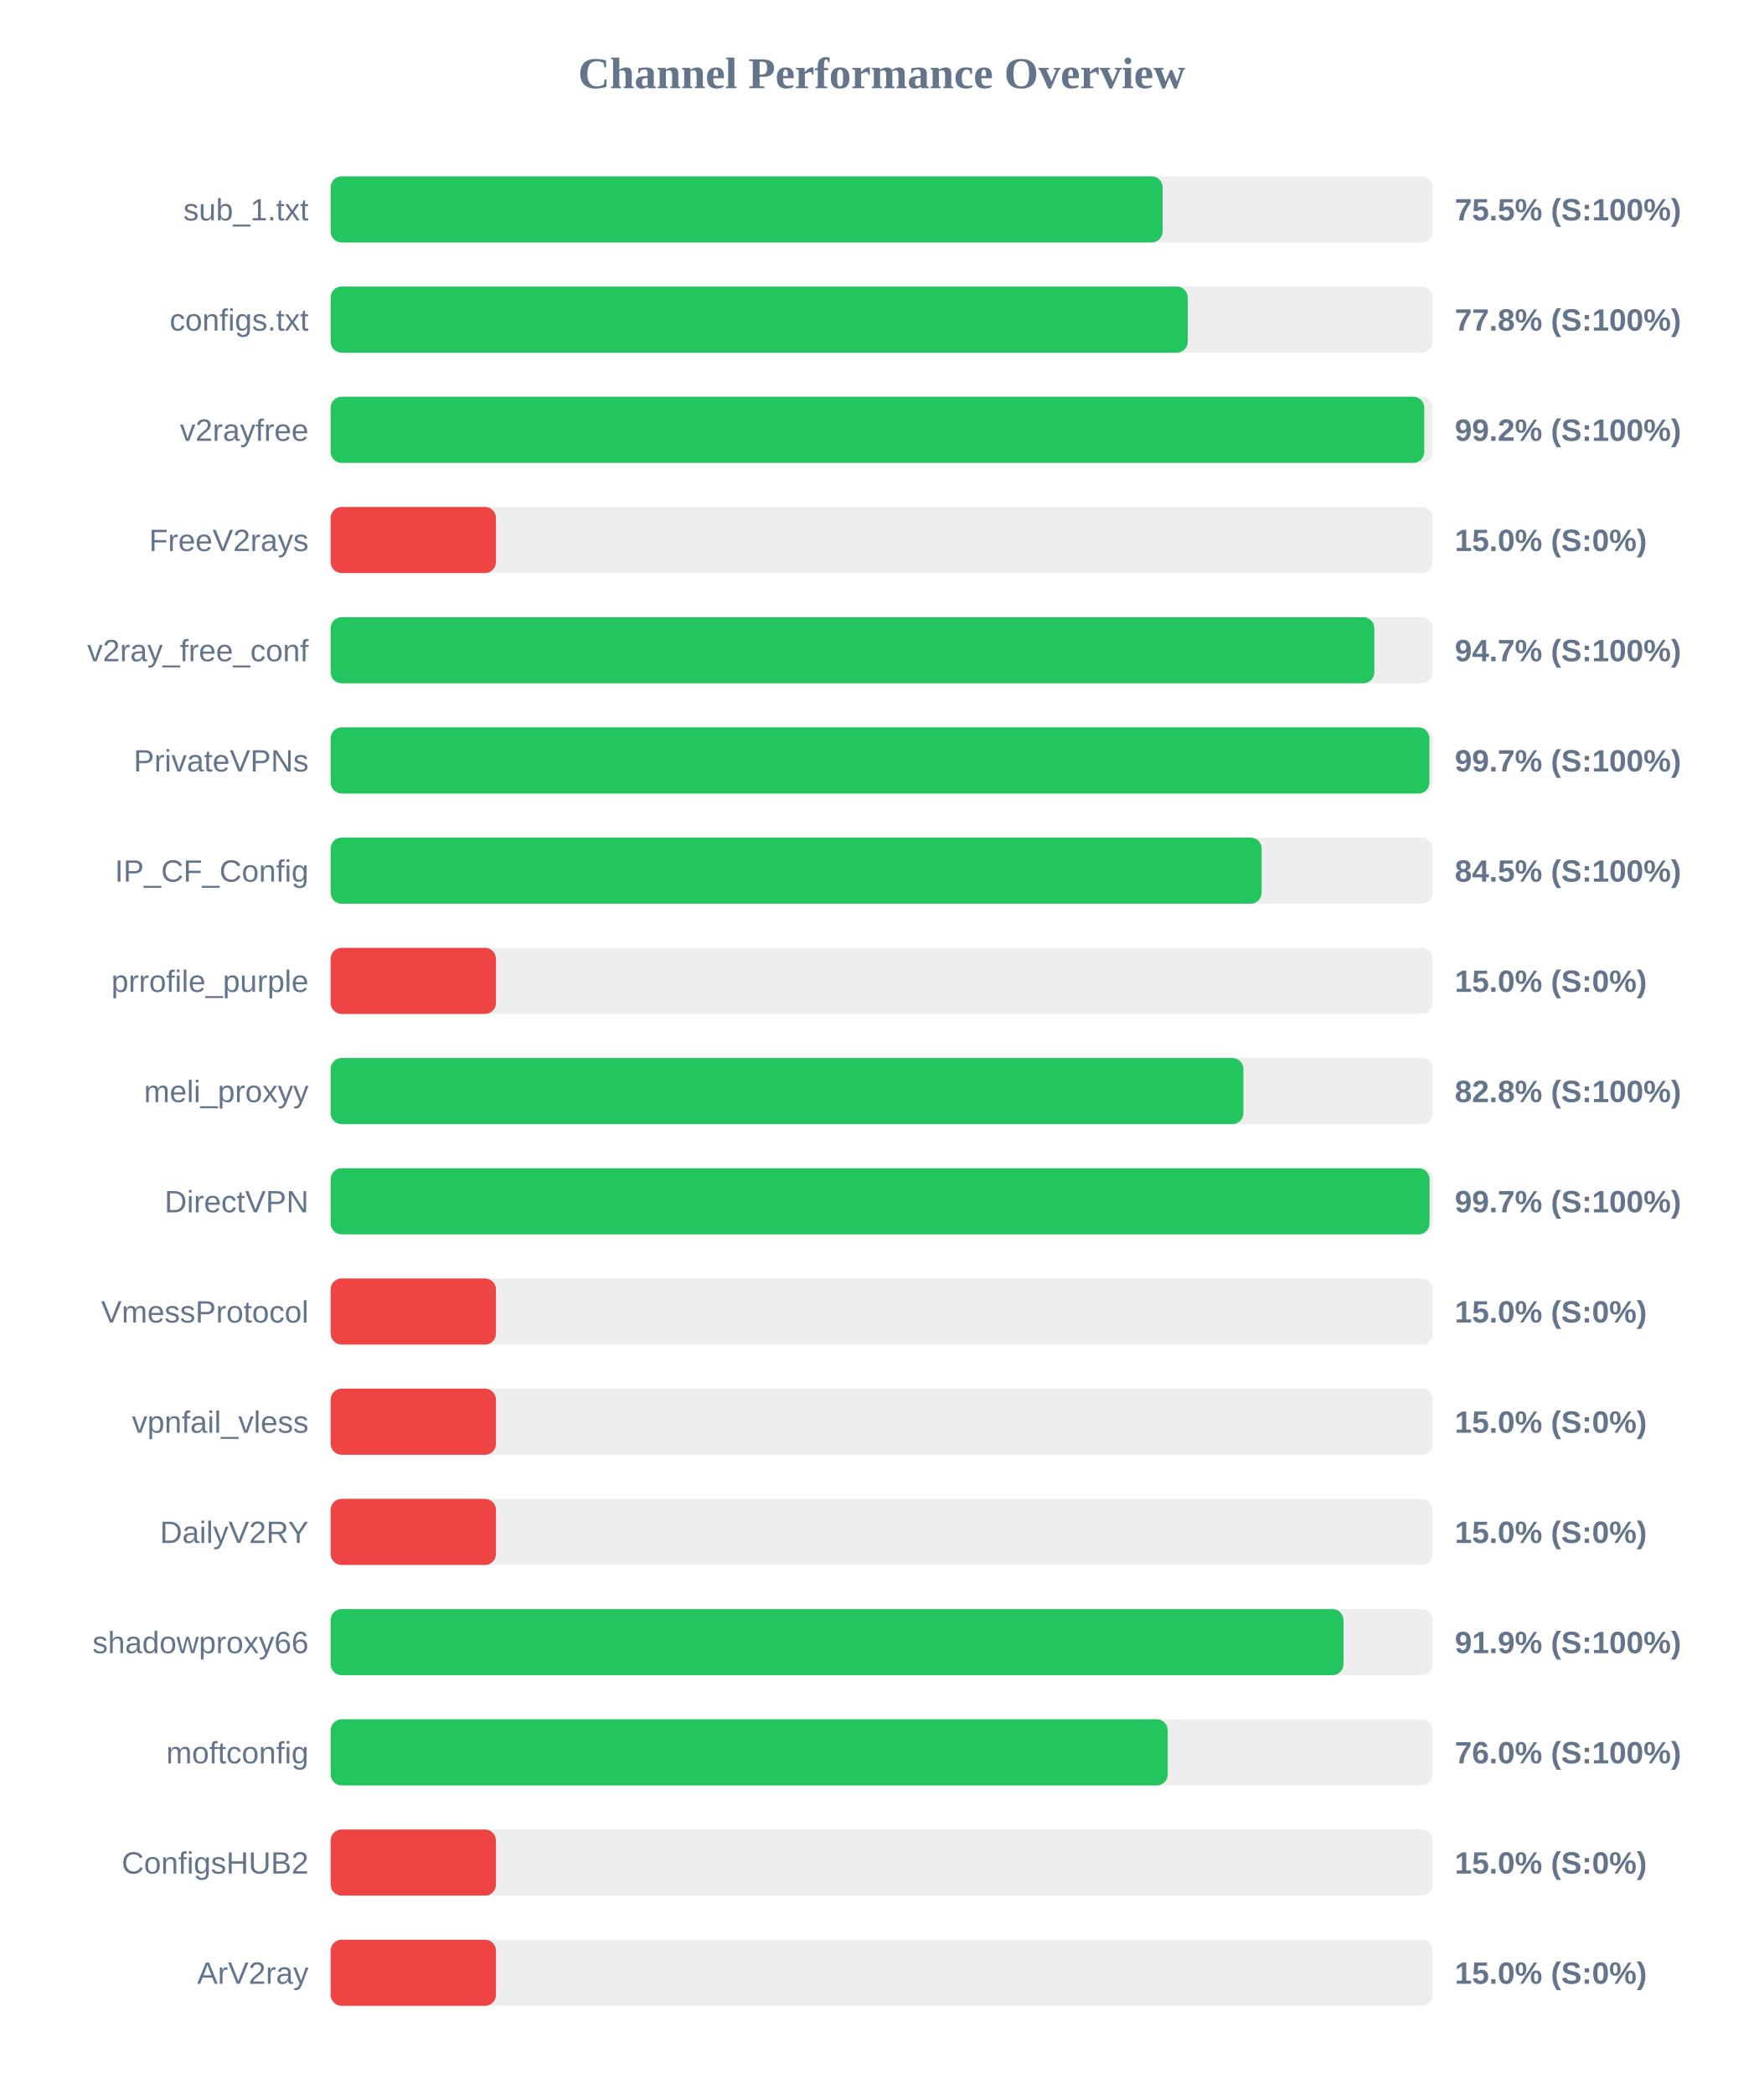
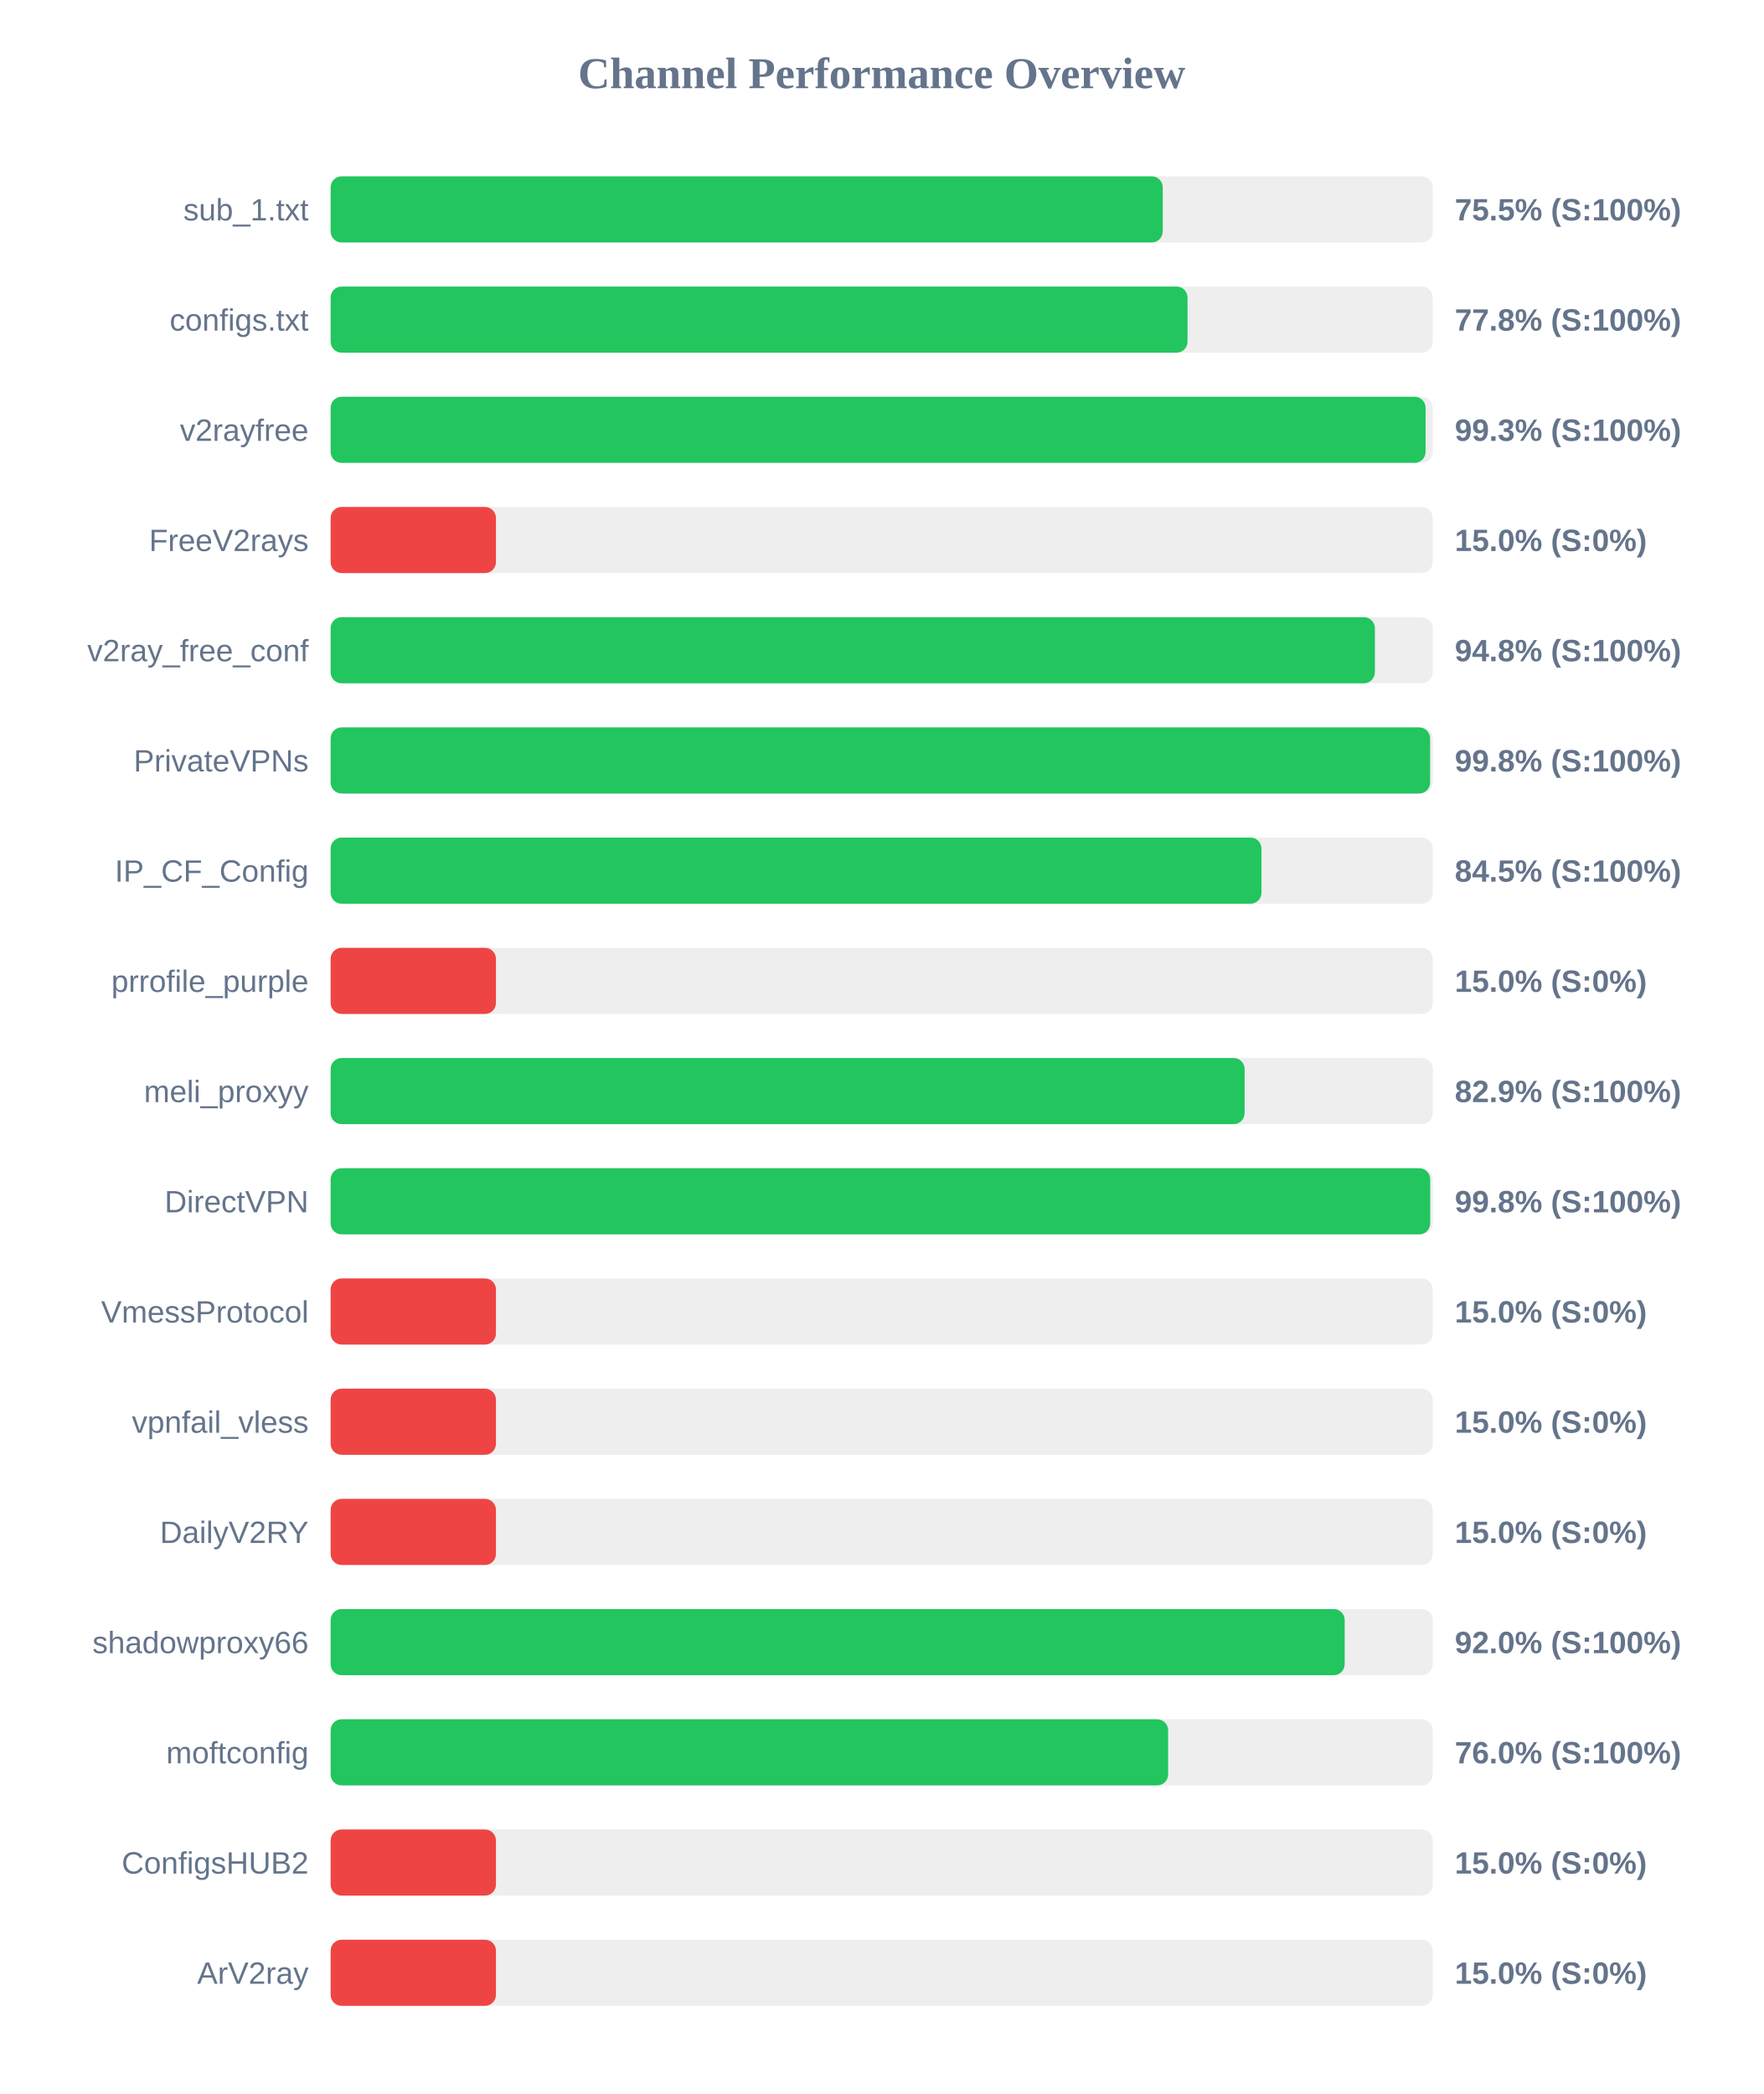
<svg xmlns="http://www.w3.org/2000/svg" width="800" height="950" version="1.1">
  <style>
        .row { font: 14px Arial; fill: #64748b; }
        .score { font: bold 14px Arial; fill: #64748b; }
    </style>
  <text x="400" y="40" text-anchor="middle" font-size="20px" font-weight="bold" fill="#64748b">Channel Performance Overview</text>
  <rect x="150" y="80" width="500" height="30" fill="#eee" rx="5" />
-   <rect x="150" y="80" width="377.45" height="30" fill="#22c55e" rx="5" />
+   <rect x="150" y="80" width="377.5" height="30" fill="#22c55e" rx="5" />
  <text x="140" y="100" text-anchor="end" class="row">sub_1.txt</text>
  <text x="660" y="100" text-anchor="start" class="score">75.5% (S:100%)</text>
  <rect x="150" y="130" width="500" height="30" fill="#eee" rx="5" />
-   <rect x="150" y="130" width="388.85" height="30" fill="#22c55e" rx="5" />
+   <rect x="150" y="130" width="388.75" height="30" fill="#22c55e" rx="5" />
  <text x="140" y="150" text-anchor="end" class="row">configs.txt</text>
  <text x="660" y="150" text-anchor="start" class="score">77.8% (S:100%)</text>
  <rect x="150" y="180" width="500" height="30" fill="#eee" rx="5" />
-   <rect x="150" y="180" width="496.15" height="30" fill="#22c55e" rx="5" />
+   <rect x="150" y="180" width="496.75" height="30" fill="#22c55e" rx="5" />
  <text x="140" y="200" text-anchor="end" class="row">v2rayfree</text>
-   <text x="660" y="200" text-anchor="start" class="score">99.2% (S:100%)</text>
+   <text x="660" y="200" text-anchor="start" class="score">99.3% (S:100%)</text>
  <rect x="150" y="230" width="500" height="30" fill="#eee" rx="5" />
  <rect x="150" y="230" width="75.0" height="30" fill="#ef4444" rx="5" />
  <text x="140" y="250" text-anchor="end" class="row">FreeV2rays</text>
  <text x="660" y="250" text-anchor="start" class="score">15.0% (S:0%)</text>
  <rect x="150" y="280" width="500" height="30" fill="#eee" rx="5" />
-   <rect x="150" y="280" width="473.5" height="30" fill="#22c55e" rx="5" />
+   <rect x="150" y="280" width="473.75" height="30" fill="#22c55e" rx="5" />
  <text x="140" y="300" text-anchor="end" class="row">v2ray_free_conf</text>
-   <text x="660" y="300" text-anchor="start" class="score">94.7% (S:100%)</text>
+   <text x="660" y="300" text-anchor="start" class="score">94.8% (S:100%)</text>
  <rect x="150" y="330" width="500" height="30" fill="#eee" rx="5" />
-   <rect x="150" y="330" width="498.5" height="30" fill="#22c55e" rx="5" />
+   <rect x="150" y="330" width="498.8" height="30" fill="#22c55e" rx="5" />
  <text x="140" y="350" text-anchor="end" class="row">PrivateVPNs</text>
-   <text x="660" y="350" text-anchor="start" class="score">99.7% (S:100%)</text>
+   <text x="660" y="350" text-anchor="start" class="score">99.8% (S:100%)</text>
  <rect x="150" y="380" width="500" height="30" fill="#eee" rx="5" />
-   <rect x="150" y="380" width="422.35" height="30" fill="#22c55e" rx="5" />
+   <rect x="150" y="380" width="422.3" height="30" fill="#22c55e" rx="5" />
  <text x="140" y="400" text-anchor="end" class="row">IP_CF_Config</text>
  <text x="660" y="400" text-anchor="start" class="score">84.5% (S:100%)</text>
  <rect x="150" y="430" width="500" height="30" fill="#eee" rx="5" />
  <rect x="150" y="430" width="75.0" height="30" fill="#ef4444" rx="5" />
  <text x="140" y="450" text-anchor="end" class="row">prrofile_purple</text>
  <text x="660" y="450" text-anchor="start" class="score">15.0% (S:0%)</text>
  <rect x="150" y="480" width="500" height="30" fill="#eee" rx="5" />
-   <rect x="150" y="480" width="414.1" height="30" fill="#22c55e" rx="5" />
+   <rect x="150" y="480" width="414.65" height="30" fill="#22c55e" rx="5" />
  <text x="140" y="500" text-anchor="end" class="row">meli_proxyy</text>
-   <text x="660" y="500" text-anchor="start" class="score">82.8% (S:100%)</text>
+   <text x="660" y="500" text-anchor="start" class="score">82.9% (S:100%)</text>
  <rect x="150" y="530" width="500" height="30" fill="#eee" rx="5" />
-   <rect x="150" y="530" width="498.55" height="30" fill="#22c55e" rx="5" />
+   <rect x="150" y="530" width="498.85" height="30" fill="#22c55e" rx="5" />
  <text x="140" y="550" text-anchor="end" class="row">DirectVPN</text>
-   <text x="660" y="550" text-anchor="start" class="score">99.7% (S:100%)</text>
+   <text x="660" y="550" text-anchor="start" class="score">99.8% (S:100%)</text>
  <rect x="150" y="580" width="500" height="30" fill="#eee" rx="5" />
  <rect x="150" y="580" width="75.0" height="30" fill="#ef4444" rx="5" />
  <text x="140" y="600" text-anchor="end" class="row">VmessProtocol</text>
  <text x="660" y="600" text-anchor="start" class="score">15.0% (S:0%)</text>
  <rect x="150" y="630" width="500" height="30" fill="#eee" rx="5" />
  <rect x="150" y="630" width="75.0" height="30" fill="#ef4444" rx="5" />
  <text x="140" y="650" text-anchor="end" class="row">vpnfail_vless</text>
  <text x="660" y="650" text-anchor="start" class="score">15.0% (S:0%)</text>
  <rect x="150" y="680" width="500" height="30" fill="#eee" rx="5" />
  <rect x="150" y="680" width="75.0" height="30" fill="#ef4444" rx="5" />
  <text x="140" y="700" text-anchor="end" class="row">DailyV2RY</text>
  <text x="660" y="700" text-anchor="start" class="score">15.0% (S:0%)</text>
  <rect x="150" y="730" width="500" height="30" fill="#eee" rx="5" />
-   <rect x="150" y="730" width="459.5" height="30" fill="#22c55e" rx="5" />
+   <rect x="150" y="730" width="460.05" height="30" fill="#22c55e" rx="5" />
  <text x="140" y="750" text-anchor="end" class="row">shadowproxy66</text>
-   <text x="660" y="750" text-anchor="start" class="score">91.9% (S:100%)</text>
+   <text x="660" y="750" text-anchor="start" class="score">92.0% (S:100%)</text>
  <rect x="150" y="780" width="500" height="30" fill="#eee" rx="5" />
-   <rect x="150" y="780" width="379.75" height="30" fill="#22c55e" rx="5" />
+   <rect x="150" y="780" width="379.95" height="30" fill="#22c55e" rx="5" />
  <text x="140" y="800" text-anchor="end" class="row">moftconfig</text>
  <text x="660" y="800" text-anchor="start" class="score">76.0% (S:100%)</text>
  <rect x="150" y="830" width="500" height="30" fill="#eee" rx="5" />
  <rect x="150" y="830" width="75.0" height="30" fill="#ef4444" rx="5" />
  <text x="140" y="850" text-anchor="end" class="row">ConfigsHUB2</text>
  <text x="660" y="850" text-anchor="start" class="score">15.0% (S:0%)</text>
  <rect x="150" y="880" width="500" height="30" fill="#eee" rx="5" />
  <rect x="150" y="880" width="75.0" height="30" fill="#ef4444" rx="5" />
  <text x="140" y="900" text-anchor="end" class="row">ArV2ray</text>
  <text x="660" y="900" text-anchor="start" class="score">15.0% (S:0%)</text>
</svg>
